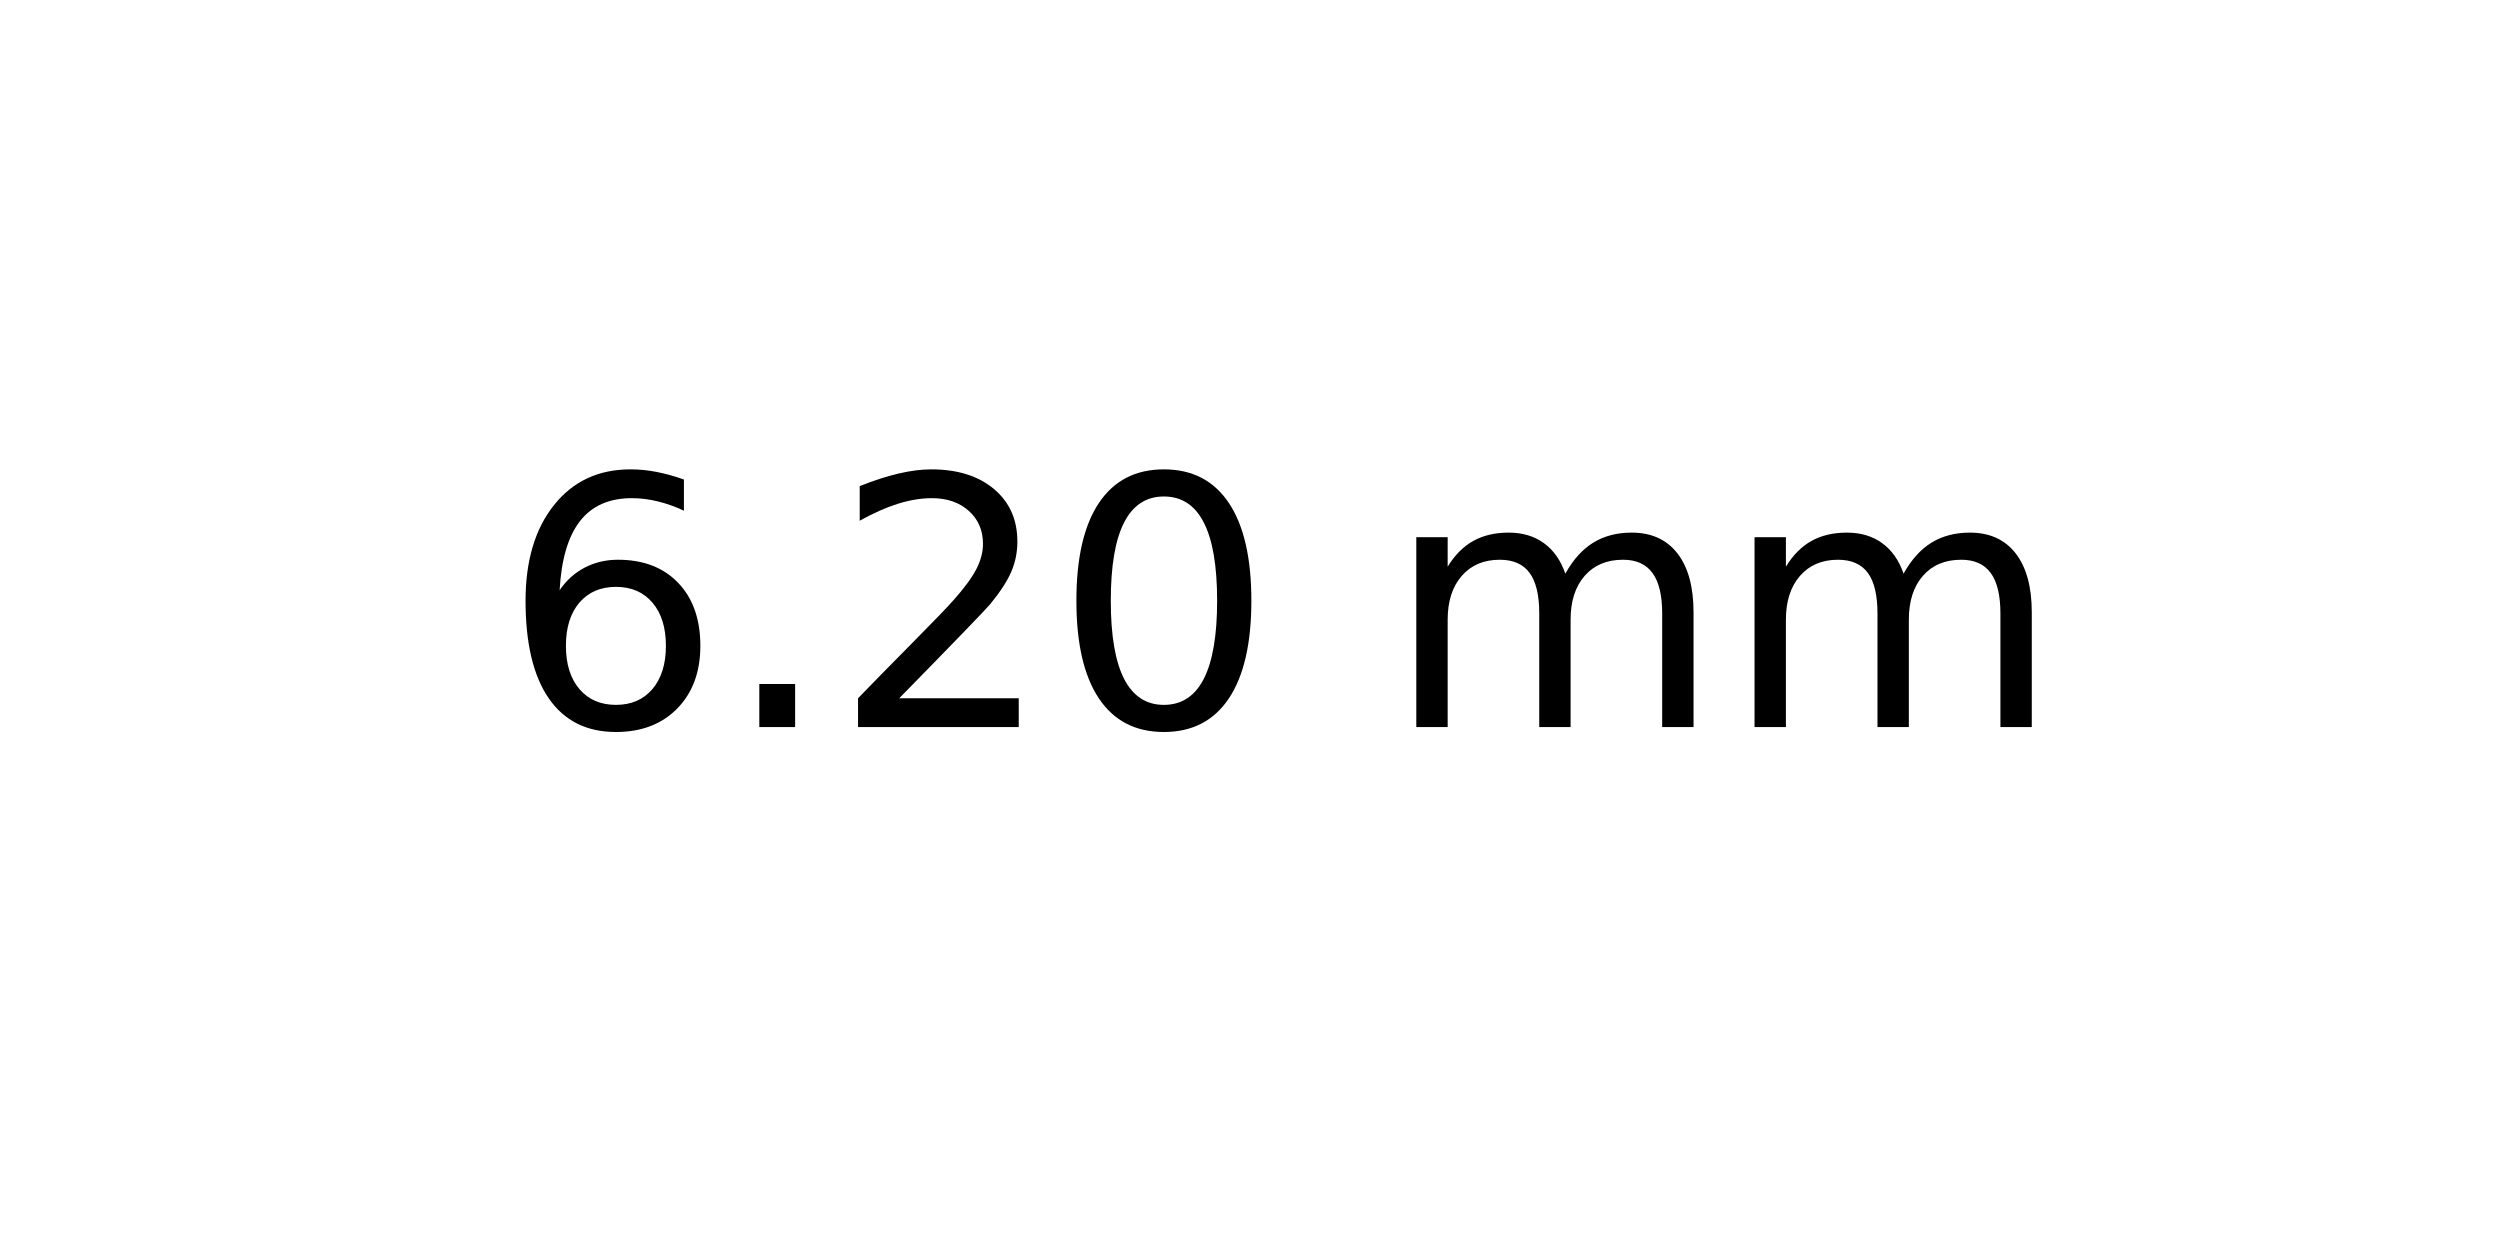
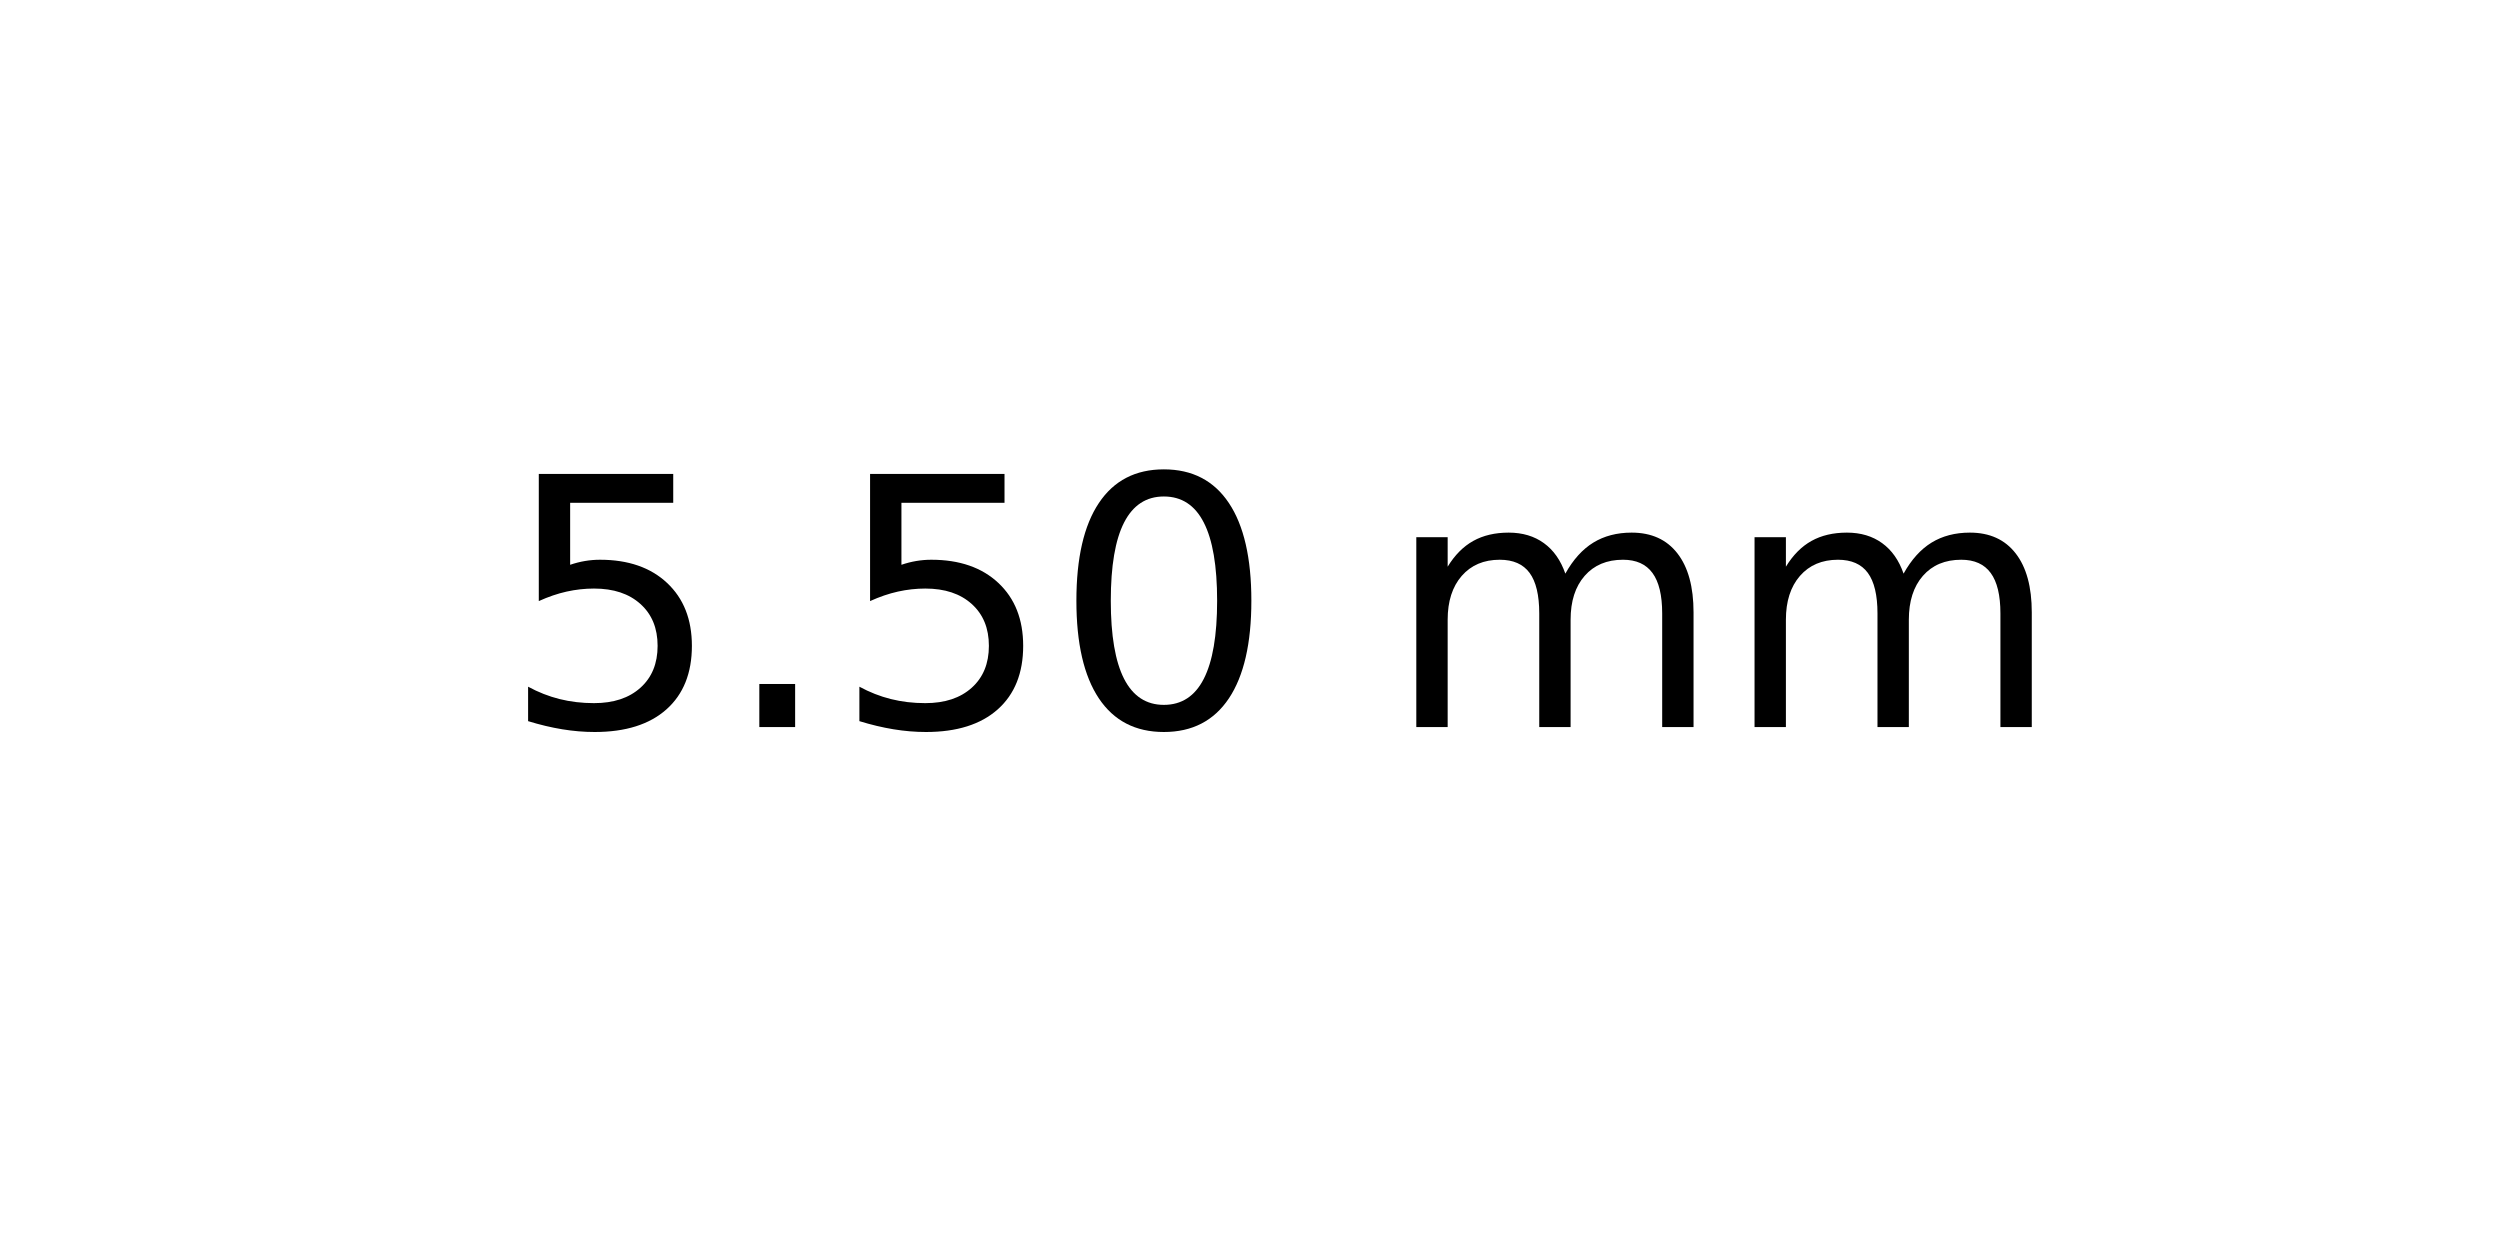
<svg xmlns="http://www.w3.org/2000/svg" xmlns:xlink="http://www.w3.org/1999/xlink" width="72pt" height="36pt" viewBox="0 0 72 36" version="1.1">
  <defs>
    <style type="text/css">*{stroke-linejoin: round; stroke-linecap: butt}</style>
  </defs>
  <g id="figure_1">
    <g id="axes_1">
      <g id="text_1">
        <g transform="translate(14.4375 20.93937) scale(0.1 -0.1)">
          <defs>
-             <path id="DejaVuSans-36" d="M 2113 2584  Q 1688 2584 1439 2293  Q 1191 2003 1191 1497  Q 1191 994 1439 701  Q 1688 409 2113 409  Q 2538 409 2786 701  Q 3034 994 3034 1497  Q 3034 2003 2786 2293  Q 2538 2584 2113 2584  z M 3366 4563  L 3366 3988  Q 3128 4100 2886 4159  Q 2644 4219 2406 4219  Q 1781 4219 1451 3797  Q 1122 3375 1075 2522  Q 1259 2794 1537 2939  Q 1816 3084 2150 3084  Q 2853 3084 3261 2657  Q 3669 2231 3669 1497  Q 3669 778 3244 343  Q 2819 -91 2113 -91  Q 1303 -91 875 529  Q 447 1150 447 2328  Q 447 3434 972 4092  Q 1497 4750 2381 4750  Q 2619 4750 2861 4703  Q 3103 4656 3366 4563  z " transform="scale(0.015625)" />
+             <path id="DejaVuSans-35" d="M 691 4666  L 3169 4666  L 3169 4134  L 1269 4134  L 1269 2991  Q 1406 3038 1543 3061  Q 1681 3084 1819 3084  Q 2600 3084 3056 2656  Q 3513 2228 3513 1497  Q 3513 744 3044 326  Q 2575 -91 1722 -91  Q 1428 -91 1123 -41  Q 819 9 494 109  L 494 744  Q 775 591 1075 516  Q 1375 441 1709 441  Q 2250 441 2565 725  Q 2881 1009 2881 1497  Q 2881 1984 2565 2268  Q 2250 2553 1709 2553  Q 1456 2553 1204 2497  Q 953 2441 691 2322  L 691 4666  z " transform="scale(0.015625)" />
            <path id="DejaVuSans-2e" d="M 684 794  L 1344 794  L 1344 0  L 684 0  L 684 794  z " transform="scale(0.015625)" />
-             <path id="DejaVuSans-32" d="M 1228 531  L 3431 531  L 3431 0  L 469 0  L 469 531  Q 828 903 1448 1529  Q 2069 2156 2228 2338  Q 2531 2678 2651 2914  Q 2772 3150 2772 3378  Q 2772 3750 2511 3984  Q 2250 4219 1831 4219  Q 1534 4219 1204 4116  Q 875 4013 500 3803  L 500 4441  Q 881 4594 1212 4672  Q 1544 4750 1819 4750  Q 2544 4750 2975 4387  Q 3406 4025 3406 3419  Q 3406 3131 3298 2873  Q 3191 2616 2906 2266  Q 2828 2175 2409 1742  Q 1991 1309 1228 531  z " transform="scale(0.015625)" />
            <path id="DejaVuSans-30" d="M 2034 4250  Q 1547 4250 1301 3770  Q 1056 3291 1056 2328  Q 1056 1369 1301 889  Q 1547 409 2034 409  Q 2525 409 2770 889  Q 3016 1369 3016 2328  Q 3016 3291 2770 3770  Q 2525 4250 2034 4250  z M 2034 4750  Q 2819 4750 3233 4129  Q 3647 3509 3647 2328  Q 3647 1150 3233 529  Q 2819 -91 2034 -91  Q 1250 -91 836 529  Q 422 1150 422 2328  Q 422 3509 836 4129  Q 1250 4750 2034 4750  z " transform="scale(0.015625)" />
            <path id="DejaVuSans-20" transform="scale(0.015625)" />
            <path id="DejaVuSans-6d" d="M 3328 2828  Q 3544 3216 3844 3400  Q 4144 3584 4550 3584  Q 5097 3584 5394 3201  Q 5691 2819 5691 2113  L 5691 0  L 5113 0  L 5113 2094  Q 5113 2597 4934 2840  Q 4756 3084 4391 3084  Q 3944 3084 3684 2787  Q 3425 2491 3425 1978  L 3425 0  L 2847 0  L 2847 2094  Q 2847 2600 2669 2842  Q 2491 3084 2119 3084  Q 1678 3084 1418 2786  Q 1159 2488 1159 1978  L 1159 0  L 581 0  L 581 3500  L 1159 3500  L 1159 2956  Q 1356 3278 1631 3431  Q 1906 3584 2284 3584  Q 2666 3584 2933 3390  Q 3200 3197 3328 2828  z " transform="scale(0.015625)" />
          </defs>
-           <use xlink:href="#DejaVuSans-36" />
+           <use xlink:href="#DejaVuSans-35" />
          <use xlink:href="#DejaVuSans-2e" x="63.623" />
-           <use xlink:href="#DejaVuSans-32" x="95.41" />
+           <use xlink:href="#DejaVuSans-35" x="95.41" />
          <use xlink:href="#DejaVuSans-30" x="159.033" />
          <use xlink:href="#DejaVuSans-20" x="222.656" />
          <use xlink:href="#DejaVuSans-6d" x="254.443" />
          <use xlink:href="#DejaVuSans-6d" x="351.855" />
        </g>
      </g>
    </g>
  </g>
</svg>
